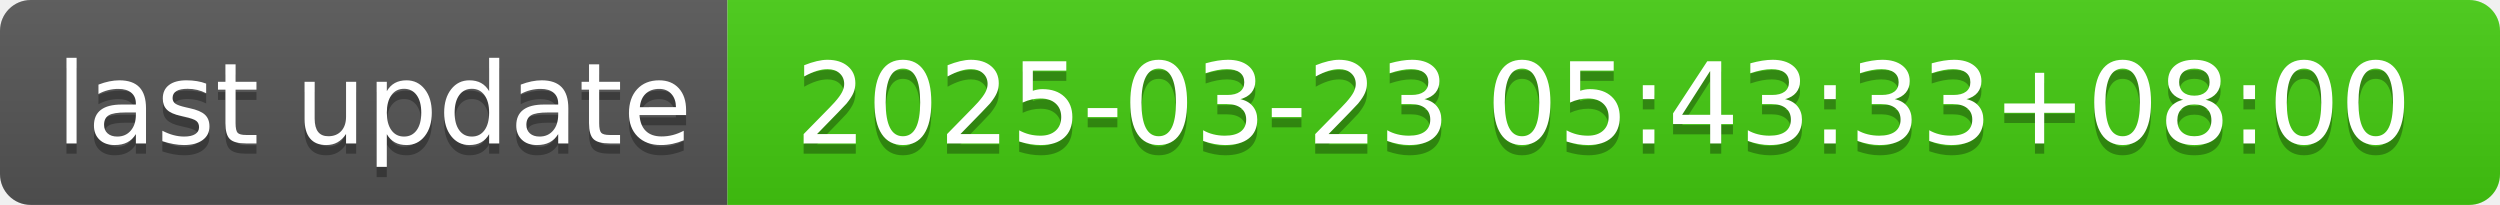
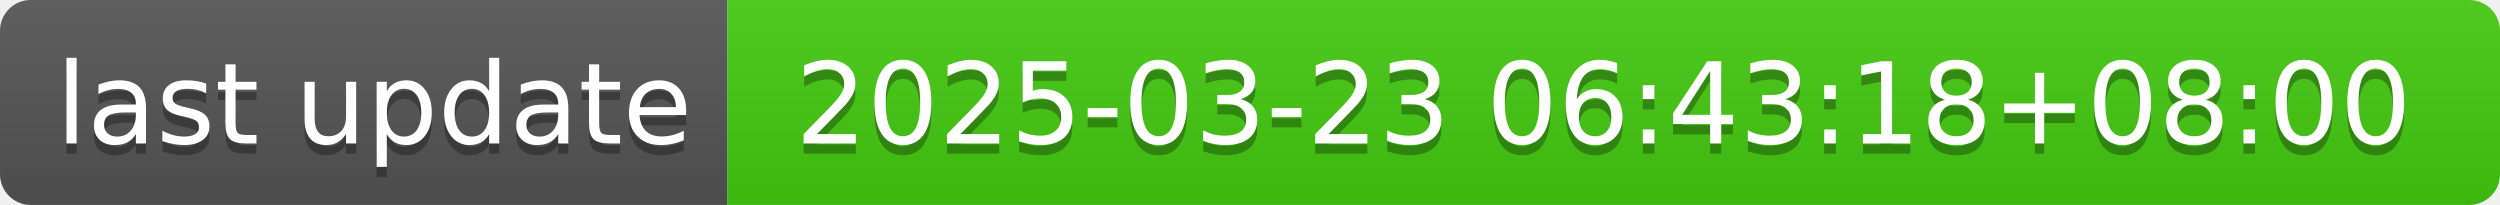
- <svg xmlns="http://www.w3.org/2000/svg" width="244" height="20" role="img" aria-label="last update: 2025-03-23 05:43:33+08:00">
+ <svg xmlns="http://www.w3.org/2000/svg" width="244" height="20" role="img" aria-label="last update: 2025-03-23 06:43:18+08:00">
  <linearGradient id="s" x2="0" y2="100%">
    <stop offset="0" stop-color="#bbb" stop-opacity=".1" />
    <stop offset="1" stop-opacity=".1" />
  </linearGradient>
  <clipPath id="r">
    <rect width="244" height="20" rx="3" fill="#fff" />
  </clipPath>
  <g clip-path="url(#r)">
    <rect width="71" height="20" fill="#555" />
    <rect x="71" width="173" height="20" fill="#4c1" />
    <rect width="244" height="20" fill="url(#s)" />
  </g>
  <g fill="#fff" text-anchor="middle" font-family="Verdana,Geneva,DejaVu Sans,sans-serif" text-rendering="geometricPrecision" font-size="110">
    <text aria-hidden="true" x="365" y="150" fill="#010101" fill-opacity=".3" transform="scale(.1)" textLength="610">last update</text>
    <text x="365" y="140" transform="scale(.1)" fill="#fff" textLength="610">last update</text>
-     <text aria-hidden="true" x="1565" y="150" fill="#010101" fill-opacity=".3" transform="scale(.1)" textLength="1630">2025-03-23 05:43:33+08:00</text>
-     <text x="1565" y="140" transform="scale(.1)" fill="#fff" textLength="1630">2025-03-23 05:43:33+08:00</text>
+     <text aria-hidden="true" x="1565" y="150" fill="#010101" fill-opacity=".3" transform="scale(.1)" textLength="1630">2025-03-23 06:43:18+08:00</text>
+     <text x="1565" y="140" transform="scale(.1)" fill="#fff" textLength="1630">2025-03-23 06:43:18+08:00</text>
  </g>
</svg>
